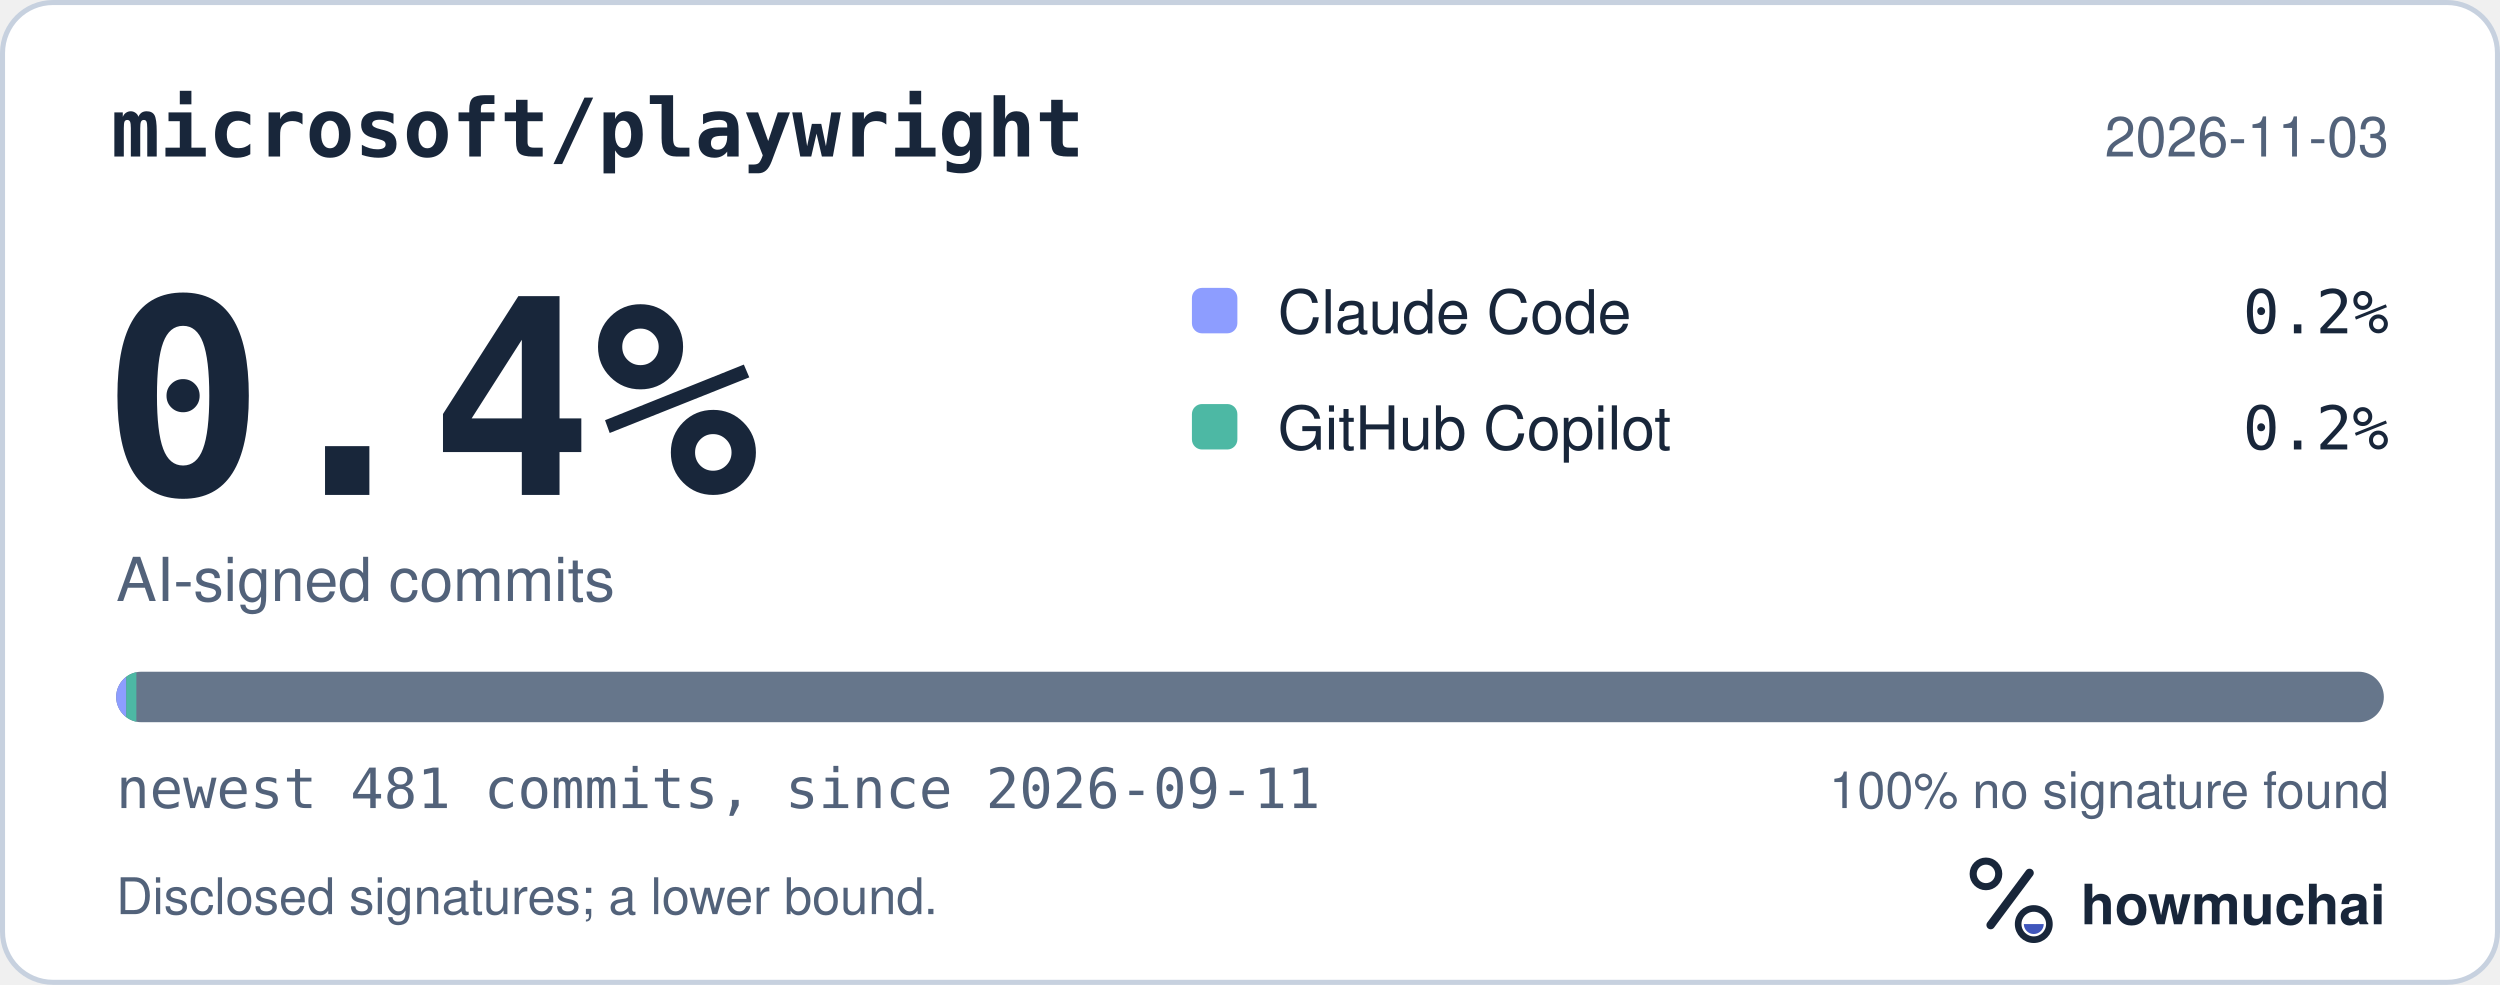
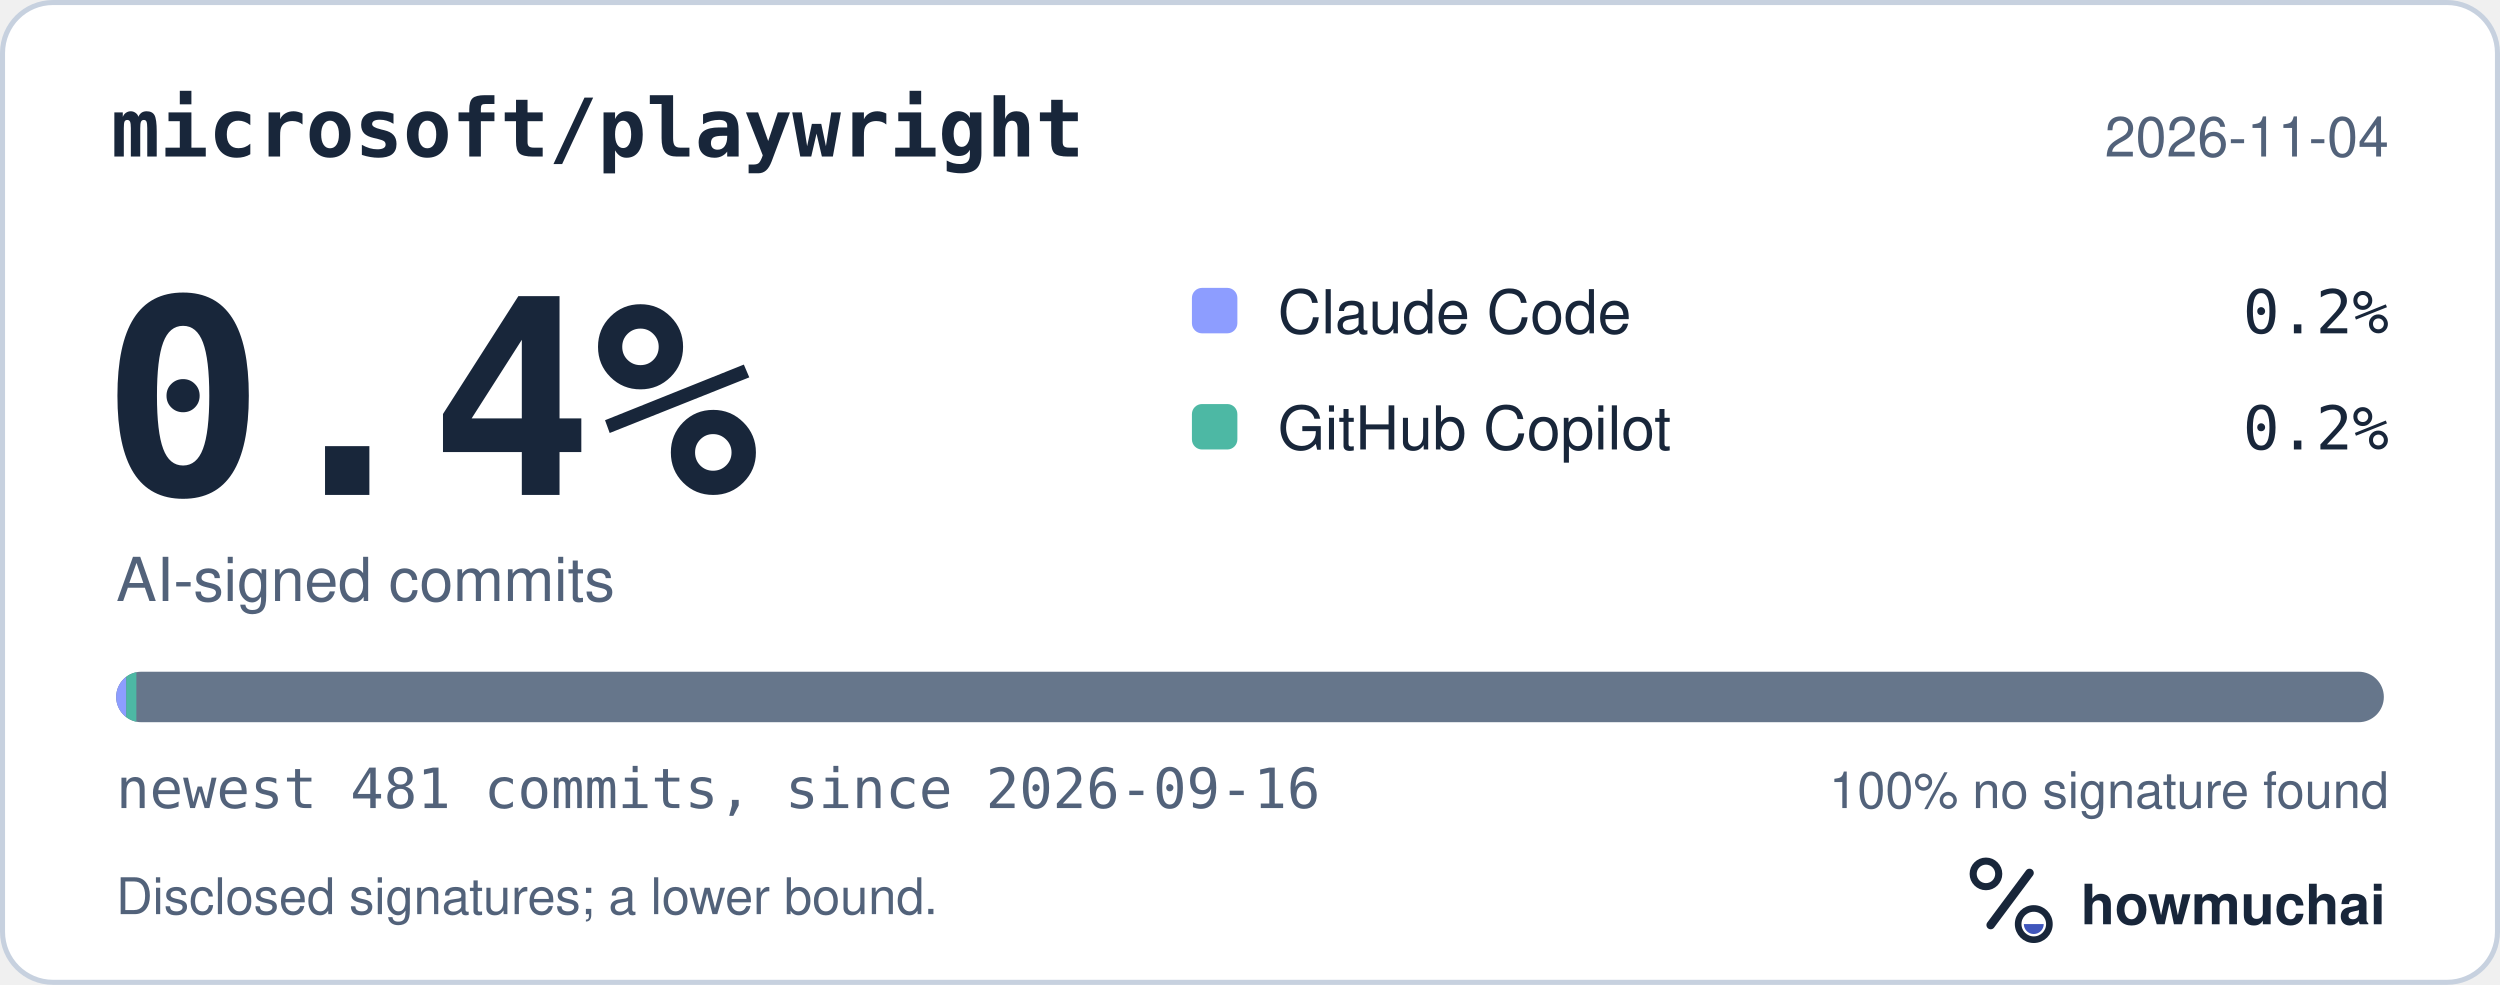
<svg xmlns="http://www.w3.org/2000/svg" width="495" height="195" viewBox="0 0 495 195" role="img" aria-labelledby="hm-t hm-d">
  <rect x="0.5" y="0.5" width="494" height="194" rx="10" fill="#FFFFFF" stroke="#C7D1DF" />
  <text x="22" y="31" fill="#18263A" font-family="ui-monospace, SF Mono, Menlo, Consolas, IBM Plex Mono, monospace" font-size="16" font-weight="600">microsoft/playwright</text>
-   <text x="473" y="31" fill="#52627A" font-family="-apple-system, BlinkMacSystemFont, Segoe UI, Helvetica, Arial, Fira Sans, sans-serif" font-size="11" text-anchor="end">2026-11-03</text>
+   <text x="473" y="31" fill="#52627A" font-family="-apple-system, BlinkMacSystemFont, Segoe UI, Helvetica, Arial, Fira Sans, sans-serif" font-size="11" text-anchor="end">2026-11-04</text>
  <text x="20" y="98" fill="#18263A" font-family="ui-monospace, SF Mono, Menlo, Consolas, IBM Plex Mono, monospace" font-size="54" font-weight="700">0.4%</text>
  <text x="23" y="119" fill="#52627A" font-family="-apple-system, BlinkMacSystemFont, Segoe UI, Helvetica, Arial, Fira Sans, sans-serif" font-size="12">AI-signed commits</text>
  <rect x="236" y="57" width="9" height="9" rx="2" fill="#8D9DFF" />
  <text x="253" y="66" fill="#18263A" font-family="-apple-system, BlinkMacSystemFont, Segoe UI, Helvetica, Arial, Fira Sans, sans-serif" font-size="12">Claude Code</text>
  <text x="473" y="66" fill="#18263A" font-family="ui-monospace, SF Mono, Menlo, Consolas, IBM Plex Mono, monospace" font-size="12" text-anchor="end">0.2%</text>
  <rect x="236" y="80" width="9" height="9" rx="2" fill="#4DB8A4" />
  <text x="253" y="89" fill="#18263A" font-family="-apple-system, BlinkMacSystemFont, Segoe UI, Helvetica, Arial, Fira Sans, sans-serif" font-size="12">GitHub Copilot</text>
  <text x="473" y="89" fill="#18263A" font-family="ui-monospace, SF Mono, Menlo, Consolas, IBM Plex Mono, monospace" font-size="12" text-anchor="end">0.2%</text>
  <defs>
    <clipPath id="hm-bar">
      <rect x="23" y="133" width="449" height="10" rx="5" />
    </clipPath>
  </defs>
  <rect x="23" y="133" width="449" height="10" rx="5" fill="#66768B" />
  <g clip-path="url(#hm-bar)">
    <rect x="23.00" y="133" width="2.00" height="10" fill="#8D9DFF" />
    <rect x="25.00" y="133" width="2.00" height="10" fill="#4DB8A4" />
  </g>
-   <text x="23" y="160" fill="#52627A" font-family="ui-monospace, SF Mono, Menlo, Consolas, IBM Plex Mono, monospace" font-size="11">newest 481 commits, since 2026-09-11</text>
+   <text x="23" y="160" fill="#52627A" font-family="ui-monospace, SF Mono, Menlo, Consolas, IBM Plex Mono, monospace" font-size="11">newest 481 commits, since 2026-09-16</text>
  <text x="473" y="160" fill="#52627A" font-family="-apple-system, BlinkMacSystemFont, Segoe UI, Helvetica, Arial, Fira Sans, sans-serif" font-size="10" text-anchor="end">100% no signature found</text>
  <text x="23" y="181" fill="#52627A" font-family="-apple-system, BlinkMacSystemFont, Segoe UI, Helvetica, Arial, Fira Sans, sans-serif" font-size="10">Disclosed signatures; a lower bound.</text>
  <g transform="translate(386 166) scale(0.046875)">
    <circle cx="154" cy="150" r="54" fill="none" stroke="#18263A" stroke-width="30" />
    <path d="M174 366 338 146" fill="none" stroke="#18263A" stroke-width="36" stroke-linecap="round" />
    <circle cx="356" cy="362" r="66" fill="none" stroke="#18263A" stroke-width="28" />
    <path d="M314 362a42 42 0 0 0 84 0Z" fill="#4056BC" />
  </g>
  <text x="412" y="183" fill="#18263A" font-family="-apple-system, BlinkMacSystemFont, Segoe UI, Helvetica, Arial, Fira Sans, sans-serif" font-size="11" font-weight="650">howmuchai</text>
</svg>
